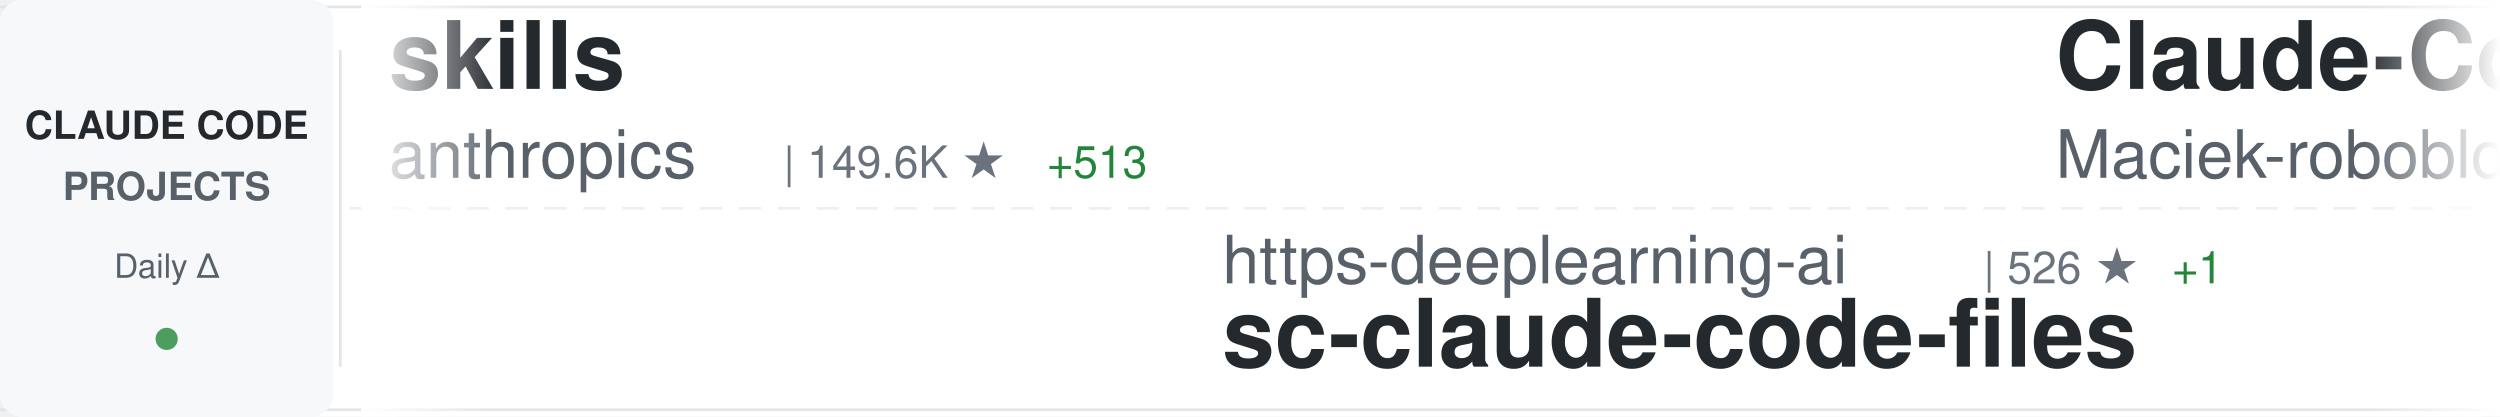
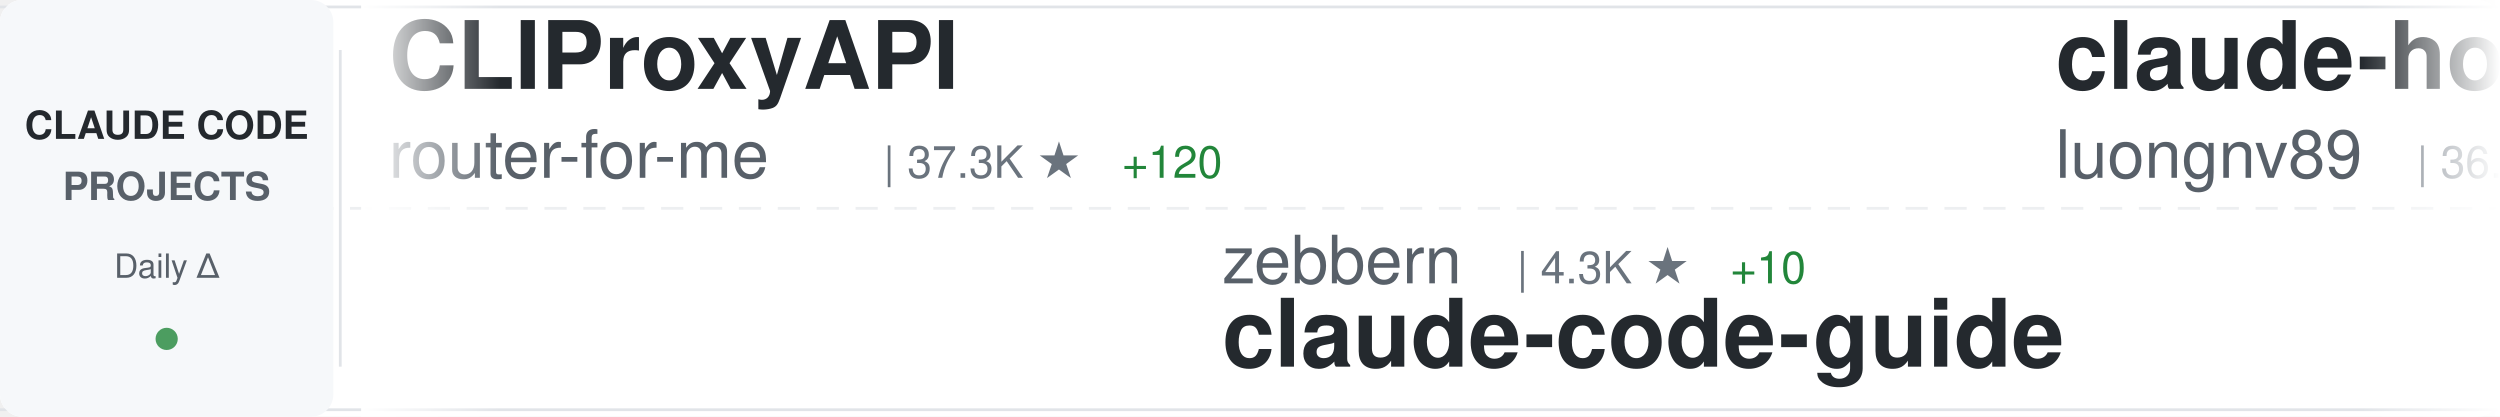
<svg xmlns="http://www.w3.org/2000/svg" width="900" height="150">
  <defs>
    <linearGradient id="awesomeLeftFade" x1="0%" y1="0%" x2="100%" y2="0%">
      <stop offset="0%" style="stop-color:#ffffff;stop-opacity:1" />
      <stop offset="100%" style="stop-color:#ffffff;stop-opacity:0" />
    </linearGradient>
    <linearGradient id="awesomeRightFade" x1="0%" y1="0%" x2="100%" y2="0%">
      <stop offset="0%" style="stop-color:#ffffff;stop-opacity:0" />
      <stop offset="100%" style="stop-color:#ffffff;stop-opacity:1" />
    </linearGradient>
  </defs>
  <rect width="900" height="150" fill="#ffffff" rx="8" />
  <rect x="0" y="2" width="900" height="1" fill="#e1e4e8" />
  <rect x="0" y="147" width="900" height="1" fill="#e1e4e8" />
  <line x1="0" y1="75" x2="900" y2="75" stroke="#e1e4e8" stroke-width="1" stroke-dasharray="8 6" opacity="0.6" />
  <rect x="0" y="0" width="120" height="150" fill="#f6f8fa" rx="8" />
  <text x="60" y="50" font-family="-apple-system, BlinkMacSystemFont, 'Segoe UI', Helvetica, Arial, sans-serif" font-size="14" font-weight="600" fill="#24292e" text-anchor="middle">CLAUDE CODE</text>
  <text x="60" y="72" font-family="-apple-system, BlinkMacSystemFont, 'Segoe UI', Helvetica, Arial, sans-serif" font-size="14" font-weight="600" fill="#586069" text-anchor="middle">PROJECTS</text>
  <text x="60" y="100" font-family="-apple-system, BlinkMacSystemFont, 'Segoe UI', Helvetica, Arial, sans-serif" font-size="12" font-weight="500" fill="#586069" text-anchor="middle">Daily Δ</text>
  <circle cx="60" cy="122" r="4" fill="#22863a" opacity="0.8" />
  <rect x="122" y="18" width="1" height="114" fill="#e1e4e8" />
  <clipPath id="awesomeTickerClip">
    <rect x="130" y="0" width="770" height="150" />
  </clipPath>
  <g clip-path="url(#awesomeTickerClip)">
    <g id="awesomeTickerItems">
      <animateTransform attributeName="transform" attributeType="XML" type="translate" from="0 0" to="-3000 0" dur="54s" repeatCount="indefinite" />
      <g transform="translate(0, 0)">
-         <text x="140" y="32" font-family="-apple-system, BlinkMacSystemFont, 'Segoe UI', Helvetica, Arial, sans-serif" font-size="34" font-weight="600" fill="#24292e">skills</text>
-         <text x="140" y="64" font-family="-apple-system, BlinkMacSystemFont, 'Segoe UI', Helvetica, Arial, sans-serif" font-size="24" font-weight="400" fill="#586069">anthropics</text>
-         <text x="282" y="64" font-family="-apple-system, BlinkMacSystemFont, 'Segoe UI', Helvetica, Arial, sans-serif" font-size="16" font-weight="500" fill="#6a737d">| 149.6K ★</text>
-         <text x="377" y="64" font-family="-apple-system, BlinkMacSystemFont, 'Segoe UI', Helvetica, Arial, sans-serif" font-size="16" font-weight="500" fill="#22863a"> +513</text>
-       </g>
-       <g transform="translate(300, 0)">
-         <text x="140" y="102" font-family="-apple-system, BlinkMacSystemFont, 'Segoe UI', Helvetica, Arial, sans-serif" font-size="24" font-weight="400" fill="#586069">https-deeplearning-ai</text>
-         <text x="414" y="102" font-family="-apple-system, BlinkMacSystemFont, 'Segoe UI', Helvetica, Arial, sans-serif" font-size="16" font-weight="500" fill="#6a737d">| 526 ★</text>
-         <text x="482" y="102" font-family="-apple-system, BlinkMacSystemFont, 'Segoe UI', Helvetica, Arial, sans-serif" font-size="16" font-weight="500" fill="#22863a"> +1</text>
-         <text x="140" y="132" font-family="-apple-system, BlinkMacSystemFont, 'Segoe UI', Helvetica, Arial, sans-serif" font-size="34" font-weight="600" fill="#24292e">sc-claude-code-files</text>
-       </g>
-       <g transform="translate(600, 0)">
-         <text x="140" y="32" font-family="-apple-system, BlinkMacSystemFont, 'Segoe UI', Helvetica, Arial, sans-serif" font-size="34" font-weight="600" fill="#24292e">Claude-Code-Usage-Monito...</text>
-         <text x="140" y="64" font-family="-apple-system, BlinkMacSystemFont, 'Segoe UI', Helvetica, Arial, sans-serif" font-size="24" font-weight="400" fill="#586069">Maciek-roboblog</text>
-         <text x="342" y="64" font-family="-apple-system, BlinkMacSystemFont, 'Segoe UI', Helvetica, Arial, sans-serif" font-size="16" font-weight="500" fill="#6a737d">| 8.2K ★</text>
-         <text x="419" y="64" font-family="-apple-system, BlinkMacSystemFont, 'Segoe UI', Helvetica, Arial, sans-serif" font-size="16" font-weight="500" fill="#22863a"> +12</text>
-       </g>
-       <g transform="translate(900, 0)">
-         <text x="140" y="102" font-family="-apple-system, BlinkMacSystemFont, 'Segoe UI', Helvetica, Arial, sans-serif" font-size="24" font-weight="400" fill="#586069">Hyper66666</text>
-         <text x="282" y="102" font-family="-apple-system, BlinkMacSystemFont, 'Segoe UI', Helvetica, Arial, sans-serif" font-size="16" font-weight="500" fill="#6a737d">| 215 ★</text>
-         <text x="140" y="132" font-family="-apple-system, BlinkMacSystemFont, 'Segoe UI', Helvetica, Arial, sans-serif" font-size="34" font-weight="600" fill="#24292e">claude-code-sourcemap</text>
-       </g>
-       <g transform="translate(1200, 0)">
-         <text x="140" y="32" font-family="-apple-system, BlinkMacSystemFont, 'Segoe UI', Helvetica, Arial, sans-serif" font-size="34" font-weight="600" fill="#24292e">claude-code-prompts</text>
-         <text x="140" y="64" font-family="-apple-system, BlinkMacSystemFont, 'Segoe UI', Helvetica, Arial, sans-serif" font-size="24" font-weight="400" fill="#586069">repowise-dev</text>
-         <text x="306" y="64" font-family="-apple-system, BlinkMacSystemFont, 'Segoe UI', Helvetica, Arial, sans-serif" font-size="16" font-weight="500" fill="#6a737d">| 1.1K ★</text>
-       </g>
-       <g transform="translate(1500, 0)">
-         <text x="140" y="102" font-family="-apple-system, BlinkMacSystemFont, 'Segoe UI', Helvetica, Arial, sans-serif" font-size="24" font-weight="400" fill="#586069">luongnv89</text>
-         <text x="270" y="102" font-family="-apple-system, BlinkMacSystemFont, 'Segoe UI', Helvetica, Arial, sans-serif" font-size="16" font-weight="500" fill="#6a737d">| 36.9K ★</text>
-         <text x="356" y="102" font-family="-apple-system, BlinkMacSystemFont, 'Segoe UI', Helvetica, Arial, sans-serif" font-size="16" font-weight="500" fill="#22863a"> +286</text>
-         <text x="140" y="132" font-family="-apple-system, BlinkMacSystemFont, 'Segoe UI', Helvetica, Arial, sans-serif" font-size="34" font-weight="600" fill="#24292e">claude-howto</text>
-       </g>
-       <g transform="translate(1800, 0)">
        <text x="140" y="32" font-family="-apple-system, BlinkMacSystemFont, 'Segoe UI', Helvetica, Arial, sans-serif" font-size="34" font-weight="600" fill="#24292e">CLIProxyAPI</text>
        <text x="140" y="64" font-family="-apple-system, BlinkMacSystemFont, 'Segoe UI', Helvetica, Arial, sans-serif" font-size="24" font-weight="400" fill="#586069">router-for-me</text>
        <text x="318" y="64" font-family="-apple-system, BlinkMacSystemFont, 'Segoe UI', Helvetica, Arial, sans-serif" font-size="16" font-weight="500" fill="#6a737d">| 37.3K ★</text>
-         <text x="404" y="64" font-family="-apple-system, BlinkMacSystemFont, 'Segoe UI', Helvetica, Arial, sans-serif" font-size="16" font-weight="500" fill="#22863a"> +142</text>
+         <text x="404" y="64" font-family="-apple-system, BlinkMacSystemFont, 'Segoe UI', Helvetica, Arial, sans-serif" font-size="16" font-weight="500" fill="#22863a"> +120</text>
+       </g>
+       <g transform="translate(300, 0)">
+         <text x="140" y="102" font-family="-apple-system, BlinkMacSystemFont, 'Segoe UI', Helvetica, Arial, sans-serif" font-size="24" font-weight="400" fill="#586069">zebbern</text>
+         <text x="246" y="102" font-family="-apple-system, BlinkMacSystemFont, 'Segoe UI', Helvetica, Arial, sans-serif" font-size="16" font-weight="500" fill="#6a737d">| 4.3K ★</text>
+         <text x="323" y="102" font-family="-apple-system, BlinkMacSystemFont, 'Segoe UI', Helvetica, Arial, sans-serif" font-size="16" font-weight="500" fill="#22863a"> +10</text>
+         <text x="140" y="132" font-family="-apple-system, BlinkMacSystemFont, 'Segoe UI', Helvetica, Arial, sans-serif" font-size="34" font-weight="600" fill="#24292e">claude-code-guide</text>
+       </g>
+       <g transform="translate(600, 0)">
+         <text x="140" y="32" font-family="-apple-system, BlinkMacSystemFont, 'Segoe UI', Helvetica, Arial, sans-serif" font-size="34" font-weight="600" fill="#24292e">claude-howto</text>
+         <text x="140" y="64" font-family="-apple-system, BlinkMacSystemFont, 'Segoe UI', Helvetica, Arial, sans-serif" font-size="24" font-weight="400" fill="#586069">luongnv89</text>
+         <text x="270" y="64" font-family="-apple-system, BlinkMacSystemFont, 'Segoe UI', Helvetica, Arial, sans-serif" font-size="16" font-weight="500" fill="#6a737d">| 36.9K ★</text>
+         <text x="356" y="64" font-family="-apple-system, BlinkMacSystemFont, 'Segoe UI', Helvetica, Arial, sans-serif" font-size="16" font-weight="500" fill="#22863a"> +167</text>
+       </g>
+       <g transform="translate(900, 0)">
+         <text x="140" y="102" font-family="-apple-system, BlinkMacSystemFont, 'Segoe UI', Helvetica, Arial, sans-serif" font-size="24" font-weight="400" fill="#586069">fuergaosi233</text>
+         <text x="306" y="102" font-family="-apple-system, BlinkMacSystemFont, 'Segoe UI', Helvetica, Arial, sans-serif" font-size="16" font-weight="500" fill="#6a737d">| 2.7K ★</text>
+         <text x="383" y="102" font-family="-apple-system, BlinkMacSystemFont, 'Segoe UI', Helvetica, Arial, sans-serif" font-size="16" font-weight="500" fill="#22863a"> +7</text>
+         <text x="140" y="132" font-family="-apple-system, BlinkMacSystemFont, 'Segoe UI', Helvetica, Arial, sans-serif" font-size="34" font-weight="600" fill="#24292e">claude-code-proxy</text>
+       </g>
+       <g transform="translate(1200, 0)">
+         <text x="140" y="32" font-family="-apple-system, BlinkMacSystemFont, 'Segoe UI', Helvetica, Arial, sans-serif" font-size="34" font-weight="600" fill="#24292e">claude-code-rev</text>
+         <text x="140" y="64" font-family="-apple-system, BlinkMacSystemFont, 'Segoe UI', Helvetica, Arial, sans-serif" font-size="24" font-weight="400" fill="#586069">oboard</text>
+         <text x="234" y="64" font-family="-apple-system, BlinkMacSystemFont, 'Segoe UI', Helvetica, Arial, sans-serif" font-size="16" font-weight="500" fill="#6a737d">| 3.2K ★</text>
+         <text x="311" y="64" font-family="-apple-system, BlinkMacSystemFont, 'Segoe UI', Helvetica, Arial, sans-serif" font-size="16" font-weight="500" fill="#22863a"> +1</text>
+       </g>
+       <g transform="translate(1500, 0)">
+         <text x="140" y="102" font-family="-apple-system, BlinkMacSystemFont, 'Segoe UI', Helvetica, Arial, sans-serif" font-size="24" font-weight="400" fill="#586069">anthropics</text>
+         <text x="282" y="102" font-family="-apple-system, BlinkMacSystemFont, 'Segoe UI', Helvetica, Arial, sans-serif" font-size="16" font-weight="500" fill="#6a737d">| 149.8K ★</text>
+         <text x="377" y="102" font-family="-apple-system, BlinkMacSystemFont, 'Segoe UI', Helvetica, Arial, sans-serif" font-size="16" font-weight="500" fill="#22863a"> +498</text>
+         <text x="140" y="132" font-family="-apple-system, BlinkMacSystemFont, 'Segoe UI', Helvetica, Arial, sans-serif" font-size="34" font-weight="600" fill="#24292e">skills</text>
+       </g>
+       <g transform="translate(1800, 0)">
+         <text x="140" y="32" font-family="-apple-system, BlinkMacSystemFont, 'Segoe UI', Helvetica, Arial, sans-serif" font-size="34" font-weight="600" fill="#24292e">claude-code-from-scratch</text>
+         <text x="140" y="64" font-family="-apple-system, BlinkMacSystemFont, 'Segoe UI', Helvetica, Arial, sans-serif" font-size="24" font-weight="400" fill="#586069">Windy3f3f3f3f</text>
+         <text x="318" y="64" font-family="-apple-system, BlinkMacSystemFont, 'Segoe UI', Helvetica, Arial, sans-serif" font-size="16" font-weight="500" fill="#6a737d">| 1.4K ★</text>
+         <text x="395" y="64" font-family="-apple-system, BlinkMacSystemFont, 'Segoe UI', Helvetica, Arial, sans-serif" font-size="16" font-weight="500" fill="#22863a"> +6</text>
      </g>
      <g transform="translate(2100, 0)">
-         <text x="140" y="102" font-family="-apple-system, BlinkMacSystemFont, 'Segoe UI', Helvetica, Arial, sans-serif" font-size="24" font-weight="400" fill="#586069">ponponon</text>
-         <text x="258" y="102" font-family="-apple-system, BlinkMacSystemFont, 'Segoe UI', Helvetica, Arial, sans-serif" font-size="16" font-weight="500" fill="#6a737d">| 2.3K ★</text>
-         <text x="335" y="102" font-family="-apple-system, BlinkMacSystemFont, 'Segoe UI', Helvetica, Arial, sans-serif" font-size="16" font-weight="500" fill="#22863a"> +3</text>
-         <text x="140" y="132" font-family="-apple-system, BlinkMacSystemFont, 'Segoe UI', Helvetica, Arial, sans-serif" font-size="34" font-weight="600" fill="#24292e">claude_code_src</text>
+         <text x="140" y="102" font-family="-apple-system, BlinkMacSystemFont, 'Segoe UI', Helvetica, Arial, sans-serif" font-size="24" font-weight="400" fill="#586069">disler</text>
+         <text x="234" y="102" font-family="-apple-system, BlinkMacSystemFont, 'Segoe UI', Helvetica, Arial, sans-serif" font-size="16" font-weight="500" fill="#6a737d">| 3.8K ★</text>
+         <text x="311" y="102" font-family="-apple-system, BlinkMacSystemFont, 'Segoe UI', Helvetica, Arial, sans-serif" font-size="16" font-weight="500" fill="#22863a"> +5</text>
+         <text x="140" y="132" font-family="-apple-system, BlinkMacSystemFont, 'Segoe UI', Helvetica, Arial, sans-serif" font-size="34" font-weight="600" fill="#24292e">claude-code-hooks-master...</text>
      </g>
      <g transform="translate(2400, 0)">
-         <text x="140" y="32" font-family="-apple-system, BlinkMacSystemFont, 'Segoe UI', Helvetica, Arial, sans-serif" font-size="34" font-weight="600" fill="#24292e">Claude-Code</text>
-         <text x="140" y="64" font-family="-apple-system, BlinkMacSystemFont, 'Segoe UI', Helvetica, Arial, sans-serif" font-size="24" font-weight="400" fill="#586069">pengchengneo</text>
-         <text x="306" y="64" font-family="-apple-system, BlinkMacSystemFont, 'Segoe UI', Helvetica, Arial, sans-serif" font-size="16" font-weight="500" fill="#6a737d">| 1.5K ★</text>
-         <text x="383" y="64" font-family="-apple-system, BlinkMacSystemFont, 'Segoe UI', Helvetica, Arial, sans-serif" font-size="16" font-weight="500" fill="#22863a"> +7</text>
+         <text x="140" y="32" font-family="-apple-system, BlinkMacSystemFont, 'Segoe UI', Helvetica, Arial, sans-serif" font-size="34" font-weight="600" fill="#24292e">claude-code-base-action</text>
+         <text x="140" y="64" font-family="-apple-system, BlinkMacSystemFont, 'Segoe UI', Helvetica, Arial, sans-serif" font-size="24" font-weight="400" fill="#586069">anthropics</text>
+         <text x="282" y="64" font-family="-apple-system, BlinkMacSystemFont, 'Segoe UI', Helvetica, Arial, sans-serif" font-size="16" font-weight="500" fill="#6a737d">| 870 ★</text>
+         <text x="350" y="64" font-family="-apple-system, BlinkMacSystemFont, 'Segoe UI', Helvetica, Arial, sans-serif" font-size="16" font-weight="500" fill="#22863a"> +1</text>
      </g>
      <g transform="translate(2700, 0)">
-         <text x="140" y="102" font-family="-apple-system, BlinkMacSystemFont, 'Segoe UI', Helvetica, Arial, sans-serif" font-size="24" font-weight="400" fill="#586069">ding113</text>
-         <text x="246" y="102" font-family="-apple-system, BlinkMacSystemFont, 'Segoe UI', Helvetica, Arial, sans-serif" font-size="16" font-weight="500" fill="#6a737d">| 3.0K ★</text>
-         <text x="323" y="102" font-family="-apple-system, BlinkMacSystemFont, 'Segoe UI', Helvetica, Arial, sans-serif" font-size="16" font-weight="500" fill="#22863a"> +10</text>
-         <text x="140" y="132" font-family="-apple-system, BlinkMacSystemFont, 'Segoe UI', Helvetica, Arial, sans-serif" font-size="34" font-weight="600" fill="#24292e">claude-code-hub</text>
+         <text x="140" y="102" font-family="-apple-system, BlinkMacSystemFont, 'Segoe UI', Helvetica, Arial, sans-serif" font-size="24" font-weight="400" fill="#586069">AprilNEA</text>
+         <text x="258" y="102" font-family="-apple-system, BlinkMacSystemFont, 'Segoe UI', Helvetica, Arial, sans-serif" font-size="16" font-weight="500" fill="#6a737d">| 385 ★</text>
+         <text x="140" y="132" font-family="-apple-system, BlinkMacSystemFont, 'Segoe UI', Helvetica, Arial, sans-serif" font-size="34" font-weight="600" fill="#24292e">claude-code-source</text>
      </g>
      <g transform="translate(3000, 0)">
-         <text x="140" y="32" font-family="-apple-system, BlinkMacSystemFont, 'Segoe UI', Helvetica, Arial, sans-serif" font-size="34" font-weight="600" fill="#24292e">skills</text>
-         <text x="140" y="64" font-family="-apple-system, BlinkMacSystemFont, 'Segoe UI', Helvetica, Arial, sans-serif" font-size="24" font-weight="400" fill="#586069">anthropics</text>
-         <text x="282" y="64" font-family="-apple-system, BlinkMacSystemFont, 'Segoe UI', Helvetica, Arial, sans-serif" font-size="16" font-weight="500" fill="#6a737d">| 149.6K ★</text>
-         <text x="377" y="64" font-family="-apple-system, BlinkMacSystemFont, 'Segoe UI', Helvetica, Arial, sans-serif" font-size="16" font-weight="500" fill="#22863a"> +513</text>
+         <text x="140" y="32" font-family="-apple-system, BlinkMacSystemFont, 'Segoe UI', Helvetica, Arial, sans-serif" font-size="34" font-weight="600" fill="#24292e">CLIProxyAPI</text>
+         <text x="140" y="64" font-family="-apple-system, BlinkMacSystemFont, 'Segoe UI', Helvetica, Arial, sans-serif" font-size="24" font-weight="400" fill="#586069">router-for-me</text>
+         <text x="318" y="64" font-family="-apple-system, BlinkMacSystemFont, 'Segoe UI', Helvetica, Arial, sans-serif" font-size="16" font-weight="500" fill="#6a737d">| 37.3K ★</text>
+         <text x="404" y="64" font-family="-apple-system, BlinkMacSystemFont, 'Segoe UI', Helvetica, Arial, sans-serif" font-size="16" font-weight="500" fill="#22863a"> +120</text>
      </g>
      <g transform="translate(3300, 0)">
-         <text x="140" y="102" font-family="-apple-system, BlinkMacSystemFont, 'Segoe UI', Helvetica, Arial, sans-serif" font-size="24" font-weight="400" fill="#586069">https-deeplearning-ai</text>
-         <text x="414" y="102" font-family="-apple-system, BlinkMacSystemFont, 'Segoe UI', Helvetica, Arial, sans-serif" font-size="16" font-weight="500" fill="#6a737d">| 526 ★</text>
-         <text x="482" y="102" font-family="-apple-system, BlinkMacSystemFont, 'Segoe UI', Helvetica, Arial, sans-serif" font-size="16" font-weight="500" fill="#22863a"> +1</text>
-         <text x="140" y="132" font-family="-apple-system, BlinkMacSystemFont, 'Segoe UI', Helvetica, Arial, sans-serif" font-size="34" font-weight="600" fill="#24292e">sc-claude-code-files</text>
+         <text x="140" y="102" font-family="-apple-system, BlinkMacSystemFont, 'Segoe UI', Helvetica, Arial, sans-serif" font-size="24" font-weight="400" fill="#586069">zebbern</text>
+         <text x="246" y="102" font-family="-apple-system, BlinkMacSystemFont, 'Segoe UI', Helvetica, Arial, sans-serif" font-size="16" font-weight="500" fill="#6a737d">| 4.3K ★</text>
+         <text x="323" y="102" font-family="-apple-system, BlinkMacSystemFont, 'Segoe UI', Helvetica, Arial, sans-serif" font-size="16" font-weight="500" fill="#22863a"> +10</text>
+         <text x="140" y="132" font-family="-apple-system, BlinkMacSystemFont, 'Segoe UI', Helvetica, Arial, sans-serif" font-size="34" font-weight="600" fill="#24292e">claude-code-guide</text>
      </g>
      <g transform="translate(3600, 0)">
-         <text x="140" y="32" font-family="-apple-system, BlinkMacSystemFont, 'Segoe UI', Helvetica, Arial, sans-serif" font-size="34" font-weight="600" fill="#24292e">Claude-Code-Usage-Monito...</text>
-         <text x="140" y="64" font-family="-apple-system, BlinkMacSystemFont, 'Segoe UI', Helvetica, Arial, sans-serif" font-size="24" font-weight="400" fill="#586069">Maciek-roboblog</text>
-         <text x="342" y="64" font-family="-apple-system, BlinkMacSystemFont, 'Segoe UI', Helvetica, Arial, sans-serif" font-size="16" font-weight="500" fill="#6a737d">| 8.2K ★</text>
-         <text x="419" y="64" font-family="-apple-system, BlinkMacSystemFont, 'Segoe UI', Helvetica, Arial, sans-serif" font-size="16" font-weight="500" fill="#22863a"> +12</text>
+         <text x="140" y="32" font-family="-apple-system, BlinkMacSystemFont, 'Segoe UI', Helvetica, Arial, sans-serif" font-size="34" font-weight="600" fill="#24292e">claude-howto</text>
+         <text x="140" y="64" font-family="-apple-system, BlinkMacSystemFont, 'Segoe UI', Helvetica, Arial, sans-serif" font-size="24" font-weight="400" fill="#586069">luongnv89</text>
+         <text x="270" y="64" font-family="-apple-system, BlinkMacSystemFont, 'Segoe UI', Helvetica, Arial, sans-serif" font-size="16" font-weight="500" fill="#6a737d">| 36.9K ★</text>
+         <text x="356" y="64" font-family="-apple-system, BlinkMacSystemFont, 'Segoe UI', Helvetica, Arial, sans-serif" font-size="16" font-weight="500" fill="#22863a"> +167</text>
      </g>
      <g transform="translate(3900, 0)">
-         <text x="140" y="102" font-family="-apple-system, BlinkMacSystemFont, 'Segoe UI', Helvetica, Arial, sans-serif" font-size="24" font-weight="400" fill="#586069">Hyper66666</text>
-         <text x="282" y="102" font-family="-apple-system, BlinkMacSystemFont, 'Segoe UI', Helvetica, Arial, sans-serif" font-size="16" font-weight="500" fill="#6a737d">| 215 ★</text>
-         <text x="140" y="132" font-family="-apple-system, BlinkMacSystemFont, 'Segoe UI', Helvetica, Arial, sans-serif" font-size="34" font-weight="600" fill="#24292e">claude-code-sourcemap</text>
+         <text x="140" y="102" font-family="-apple-system, BlinkMacSystemFont, 'Segoe UI', Helvetica, Arial, sans-serif" font-size="24" font-weight="400" fill="#586069">fuergaosi233</text>
+         <text x="306" y="102" font-family="-apple-system, BlinkMacSystemFont, 'Segoe UI', Helvetica, Arial, sans-serif" font-size="16" font-weight="500" fill="#6a737d">| 2.7K ★</text>
+         <text x="383" y="102" font-family="-apple-system, BlinkMacSystemFont, 'Segoe UI', Helvetica, Arial, sans-serif" font-size="16" font-weight="500" fill="#22863a"> +7</text>
+         <text x="140" y="132" font-family="-apple-system, BlinkMacSystemFont, 'Segoe UI', Helvetica, Arial, sans-serif" font-size="34" font-weight="600" fill="#24292e">claude-code-proxy</text>
      </g>
    </g>
  </g>
  <rect x="130" y="0" width="50" height="150" fill="url(#awesomeLeftFade)" />
  <rect x="850" y="0" width="50" height="150" fill="url(#awesomeRightFade)" />
</svg>
